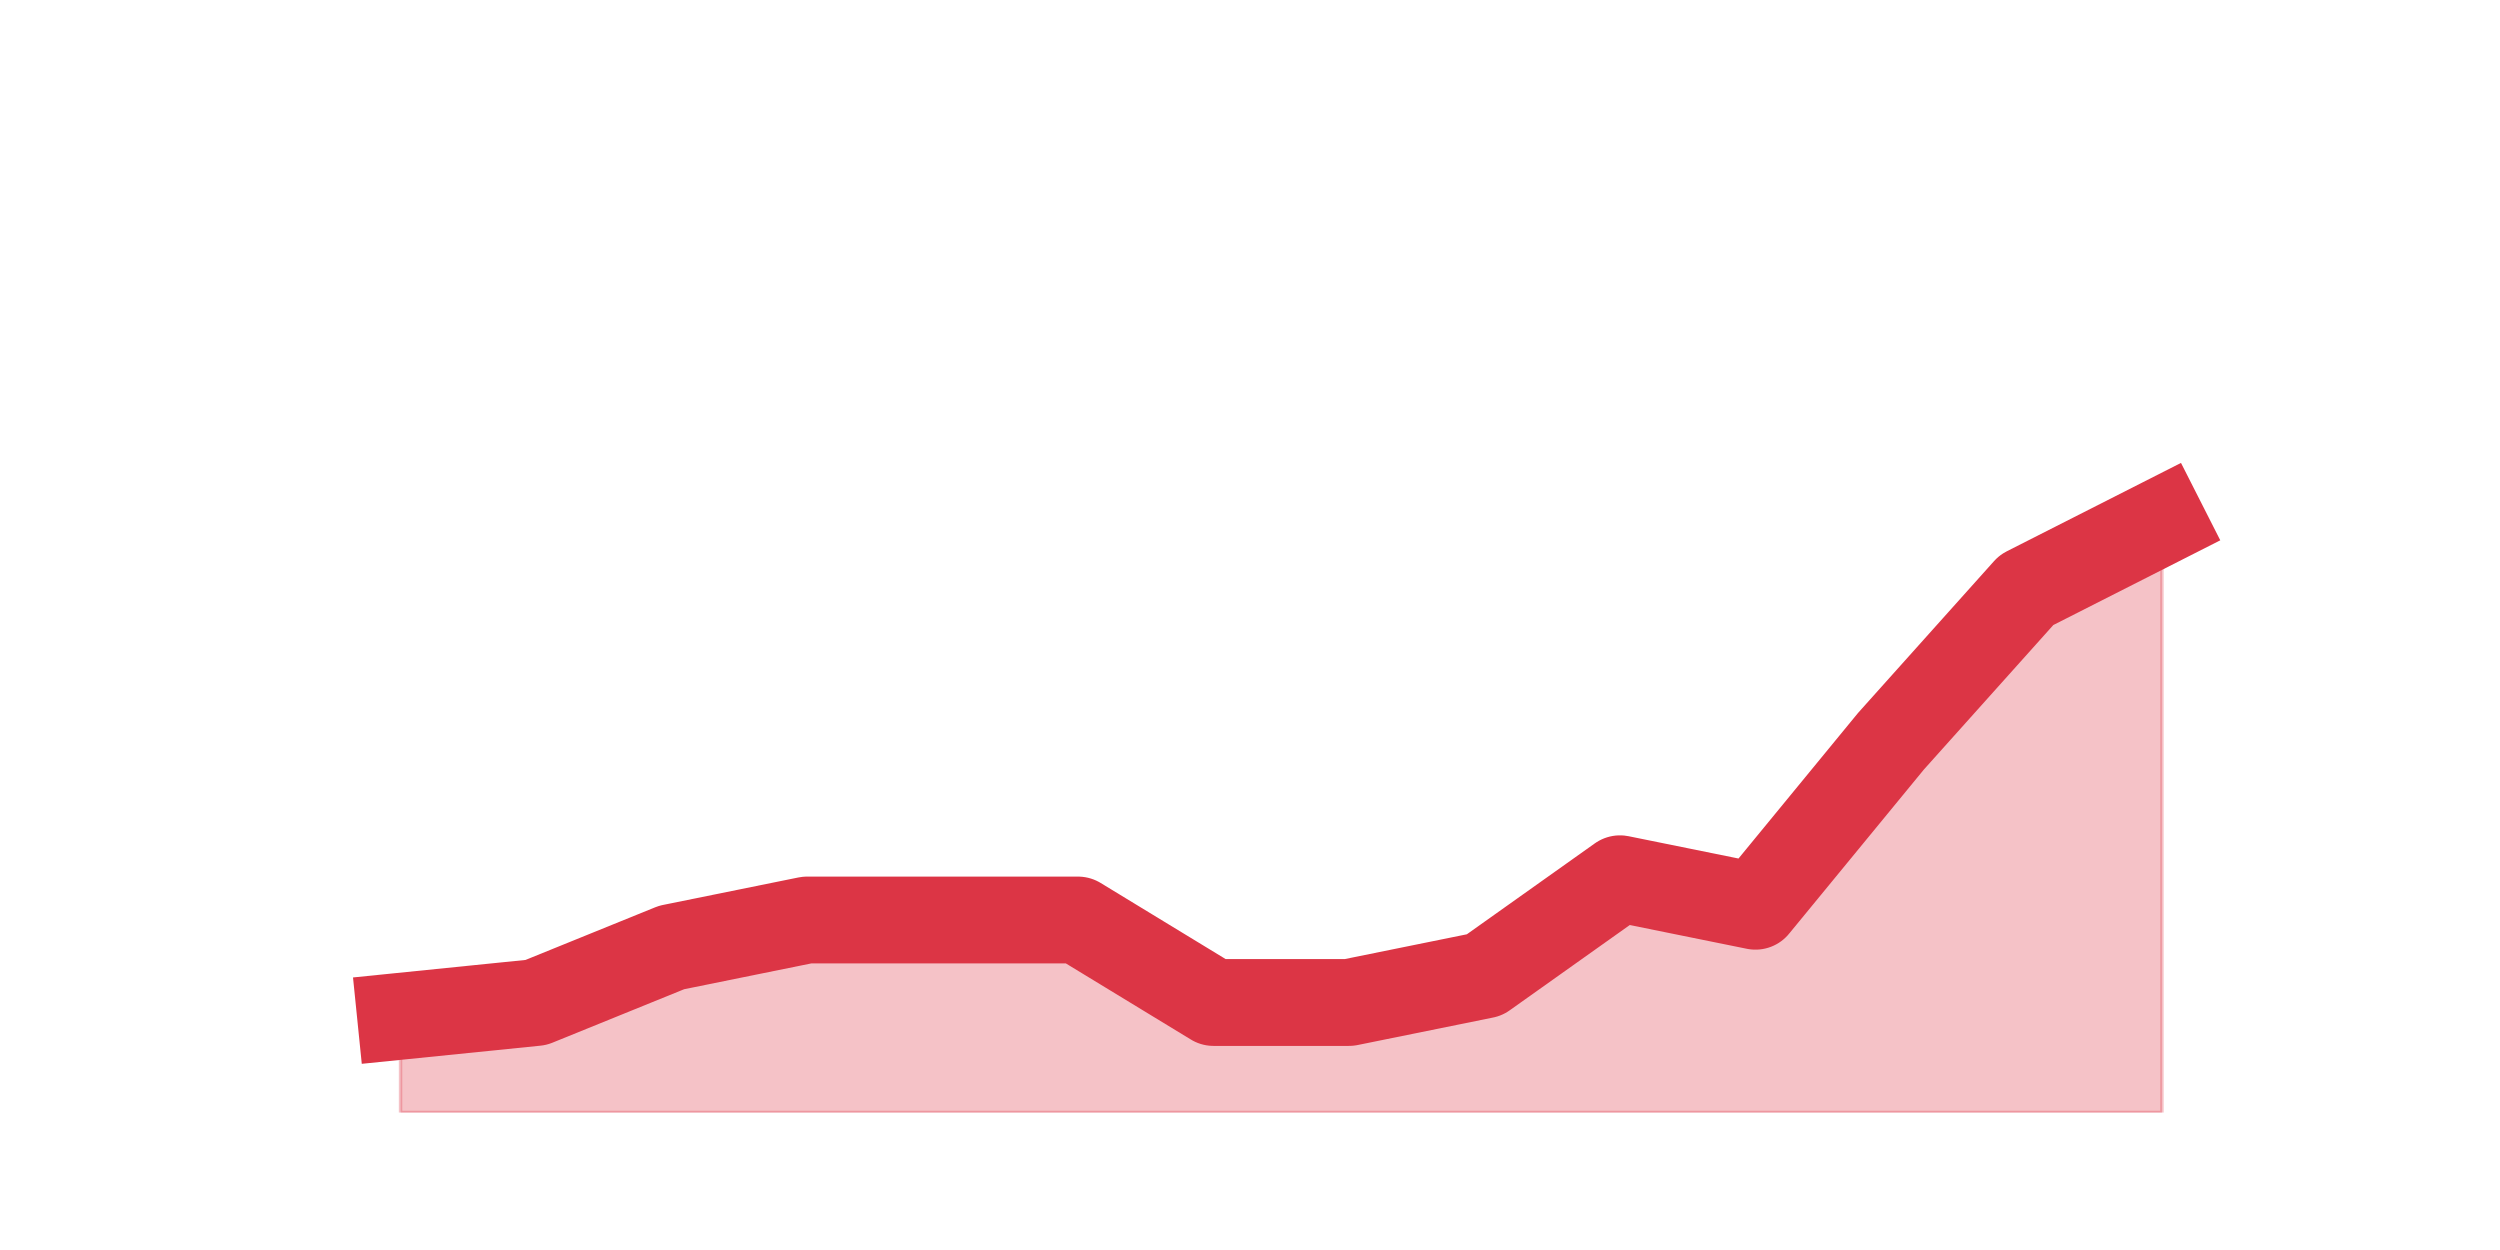
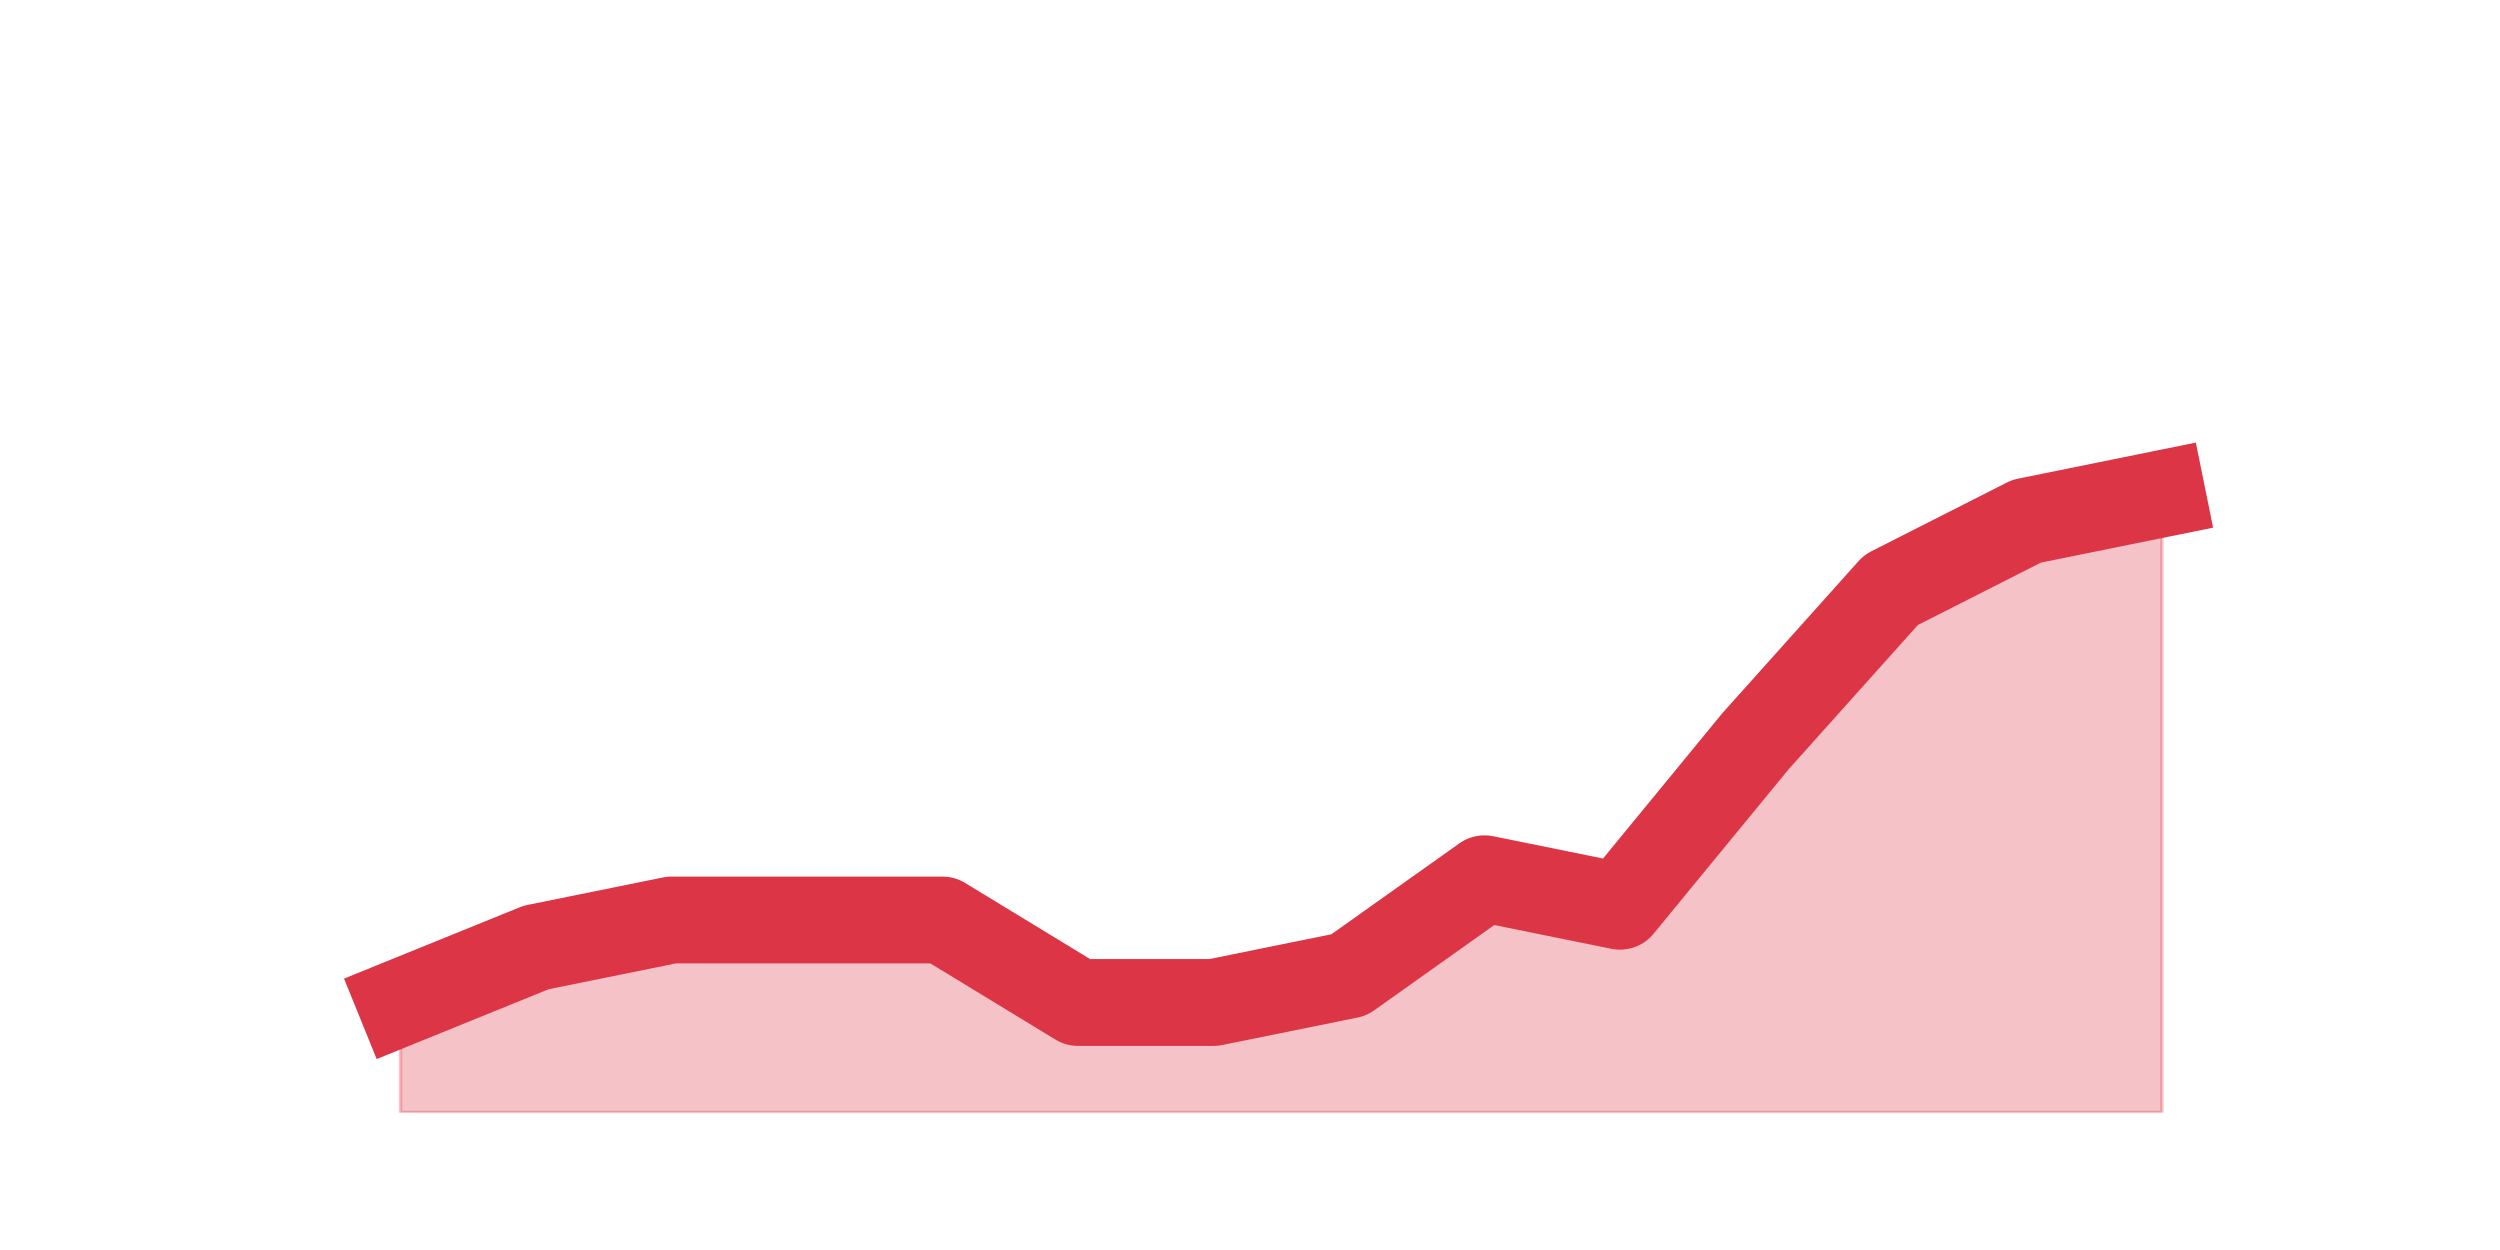
<svg xmlns="http://www.w3.org/2000/svg" xmlns:xlink="http://www.w3.org/1999/xlink" height="360pt" version="1.1" viewBox="0 0 720 360" width="720pt">
  <defs>
    <style type="text/css">*{stroke-linecap:butt;stroke-linejoin:round;}</style>
  </defs>
  <g id="figure_1">
    <g id="patch_1">
      <path d="M 0 360  L 720 360  L 720 0  L 0 0  z " style="fill:none;" />
    </g>
    <g id="axes_1">
      <g id="matplotlib.axis_1" />
      <g id="matplotlib.axis_2" />
      <g id="PolyCollection_1">
        <defs>
-           <path d="M 115.364 -67.32  L 115.364 -39.6  L 154.385 -39.6  L 193.406 -39.6  L 232.427 -39.6  L 271.448 -39.6  L 310.469 -39.6  L 349.49 -39.6  L 388.51 -39.6  L 427.531 -39.6  L 466.552 -39.6  L 505.573 -39.6  L 544.594 -39.6  L 583.615 -39.6  L 622.636 -39.6  L 622.636 -209.88  L 622.636 -209.88  L 583.615 -190.08  L 544.594 -146.52  L 505.573 -99  L 466.552 -106.92  L 427.531 -79.2  L 388.51 -71.28  L 349.49 -71.28  L 310.469 -95.04  L 271.448 -95.04  L 232.427 -95.04  L 193.406 -87.12  L 154.385 -71.28  L 115.364 -67.32  z " id="m7526254dae" style="stroke:#dc3545;stroke-opacity:0.3;" />
+           <path d="M 115.364 -71.28  L 115.364 -39.6  L 154.385 -39.6  L 193.406 -39.6  L 232.427 -39.6  L 271.448 -39.6  L 310.469 -39.6  L 349.49 -39.6  L 388.51 -39.6  L 427.531 -39.6  L 466.552 -39.6  L 505.573 -39.6  L 544.594 -39.6  L 583.615 -39.6  L 622.636 -39.6  L 622.636 -217.8  L 622.636 -217.8  L 583.615 -209.88  L 544.594 -190.08  L 505.573 -146.52  L 466.552 -99  L 427.531 -106.92  L 388.51 -79.2  L 349.49 -71.28  L 310.469 -71.28  L 271.448 -95.04  L 232.427 -95.04  L 193.406 -95.04  L 154.385 -87.12  L 115.364 -71.28  z " id="m456d2e3933" style="stroke:#dc3545;stroke-opacity:0.3;" />
        </defs>
-         <g clip-path="url(#pe589ac3501)">
-           <use style="fill:#dc3545;fill-opacity:0.3;stroke:#dc3545;stroke-opacity:0.3;" x="0" xlink:href="#m7526254dae" y="360" />
+         <g clip-path="url(#p86e0a26348)">
+           <use style="fill:#dc3545;fill-opacity:0.3;stroke:#dc3545;stroke-opacity:0.3;" x="0" xlink:href="#m456d2e3933" y="360" />
        </g>
      </g>
      <g id="line2d_1">
-         <path clip-path="url(#pe589ac3501)" d="M 115.364 292.68  L 154.385 288.72  L 193.406 272.88  L 232.427 264.96  L 271.448 264.96  L 310.469 264.96  L 349.49 288.72  L 388.51 288.72  L 427.531 280.8  L 466.552 253.08  L 505.573 261  L 544.594 213.48  L 583.615 169.92  L 622.636 150.12  " style="fill:none;stroke:#dc3545;stroke-linecap:square;stroke-width:25;" />
+         <path clip-path="url(#p86e0a26348)" d="M 115.364 288.72  L 154.385 272.88  L 193.406 264.96  L 232.427 264.96  L 271.448 264.96  L 310.469 288.72  L 349.49 288.72  L 388.51 280.8  L 427.531 253.08  L 466.552 261  L 505.573 213.48  L 544.594 169.92  L 583.615 150.12  L 622.636 142.2  " style="fill:none;stroke:#dc3545;stroke-linecap:square;stroke-width:25;" />
      </g>
    </g>
  </g>
  <defs>
-     <clipPath id="pe589ac3501">
+     <clipPath id="p86e0a26348">
      <rect height="277.2" width="558" x="90" y="43.2" />
    </clipPath>
  </defs>
</svg>
